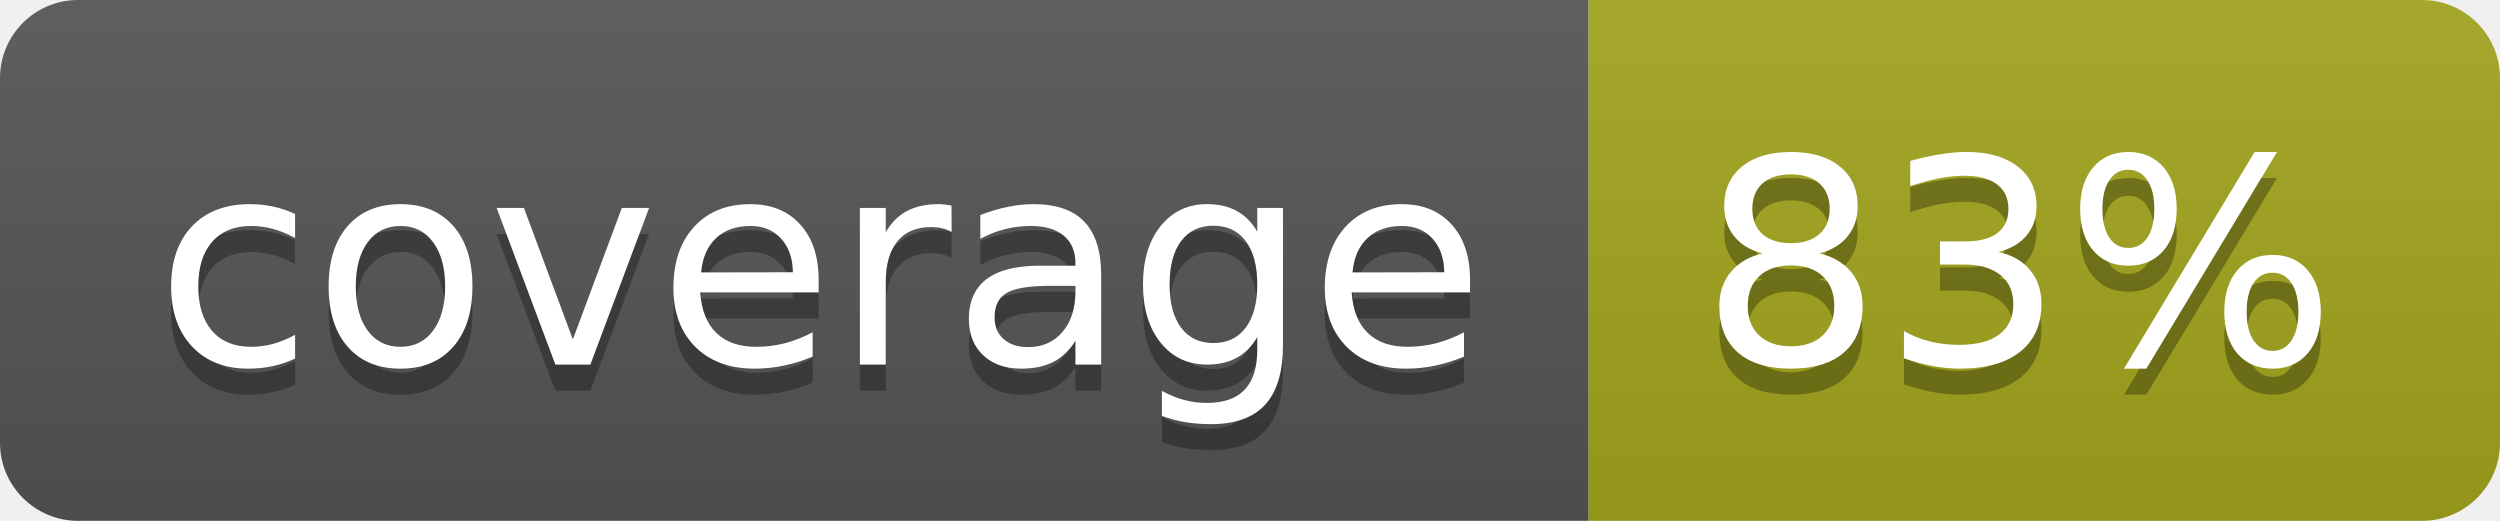
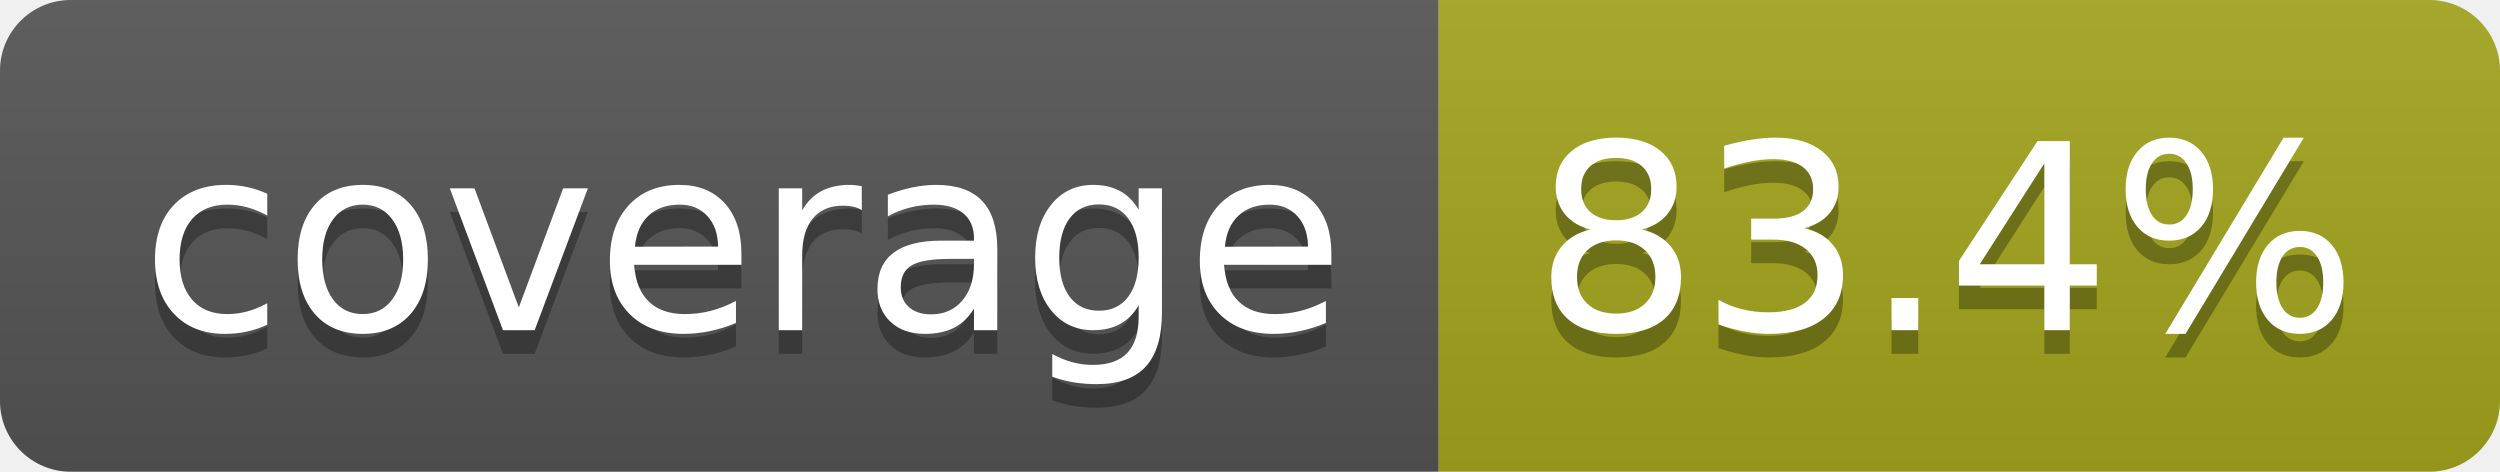
- <svg xmlns="http://www.w3.org/2000/svg" width="96" height="20" role="img" aria-label="coverage: 83%">
+ <svg xmlns="http://www.w3.org/2000/svg" width="106" height="20" role="img" aria-label="coverage: 83.4%">
  <linearGradient id="s" x2="0" y2="100%">
    <stop offset="0" stop-color="#bbb" stop-opacity=".1" />
    <stop offset="1" stop-opacity=".1" />
  </linearGradient>
  <clipPath id="r">
-     <rect width="96" height="20" rx="3" fill="#fff" />
+     <rect width="106" height="20" rx="3" fill="#fff" />
  </clipPath>
  <g clip-path="url(#r)">
    <rect width="61" height="20" fill="#555" />
-     <rect x="61" width="35" height="20" fill="#a4a61d" />
-     <rect width="96" height="20" fill="url(#s)" />
+     <rect x="61" width="45" height="20" fill="#a4a61d" />
+     <rect width="106" height="20" fill="url(#s)" />
  </g>
  <g fill="#fff" text-anchor="middle" font-family="Verdana,Geneva,DejaVu Sans,sans-serif" text-rendering="geometricPrecision" font-size="110">
    <text aria-hidden="true" x="315" y="150" fill="#010101" fill-opacity=".3" transform="scale(.1)" textLength="510">coverage</text>
    <text x="315" y="140" transform="scale(.1)" fill="#fff" textLength="510">coverage</text>
-     <text aria-hidden="true" x="775" y="150" fill="#010101" fill-opacity=".3" transform="scale(.1)" textLength="245">83%</text>
-     <text x="775" y="140" transform="scale(.1)" fill="#fff" textLength="245">83%</text>
+     <text aria-hidden="true" x="825" y="150" fill="#010101" fill-opacity=".3" transform="scale(.1)" textLength="350">83.4%</text>
+     <text x="825" y="140" transform="scale(.1)" fill="#fff" textLength="350">83.4%</text>
  </g>
</svg>
